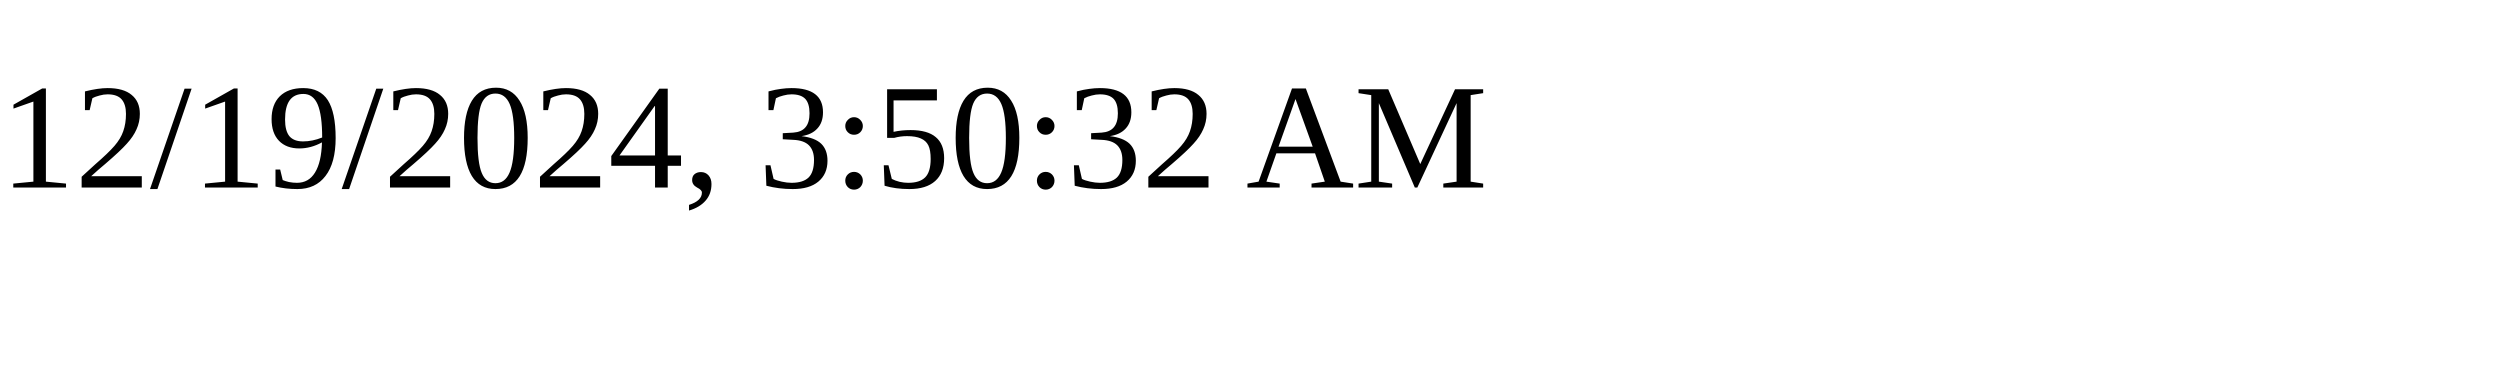
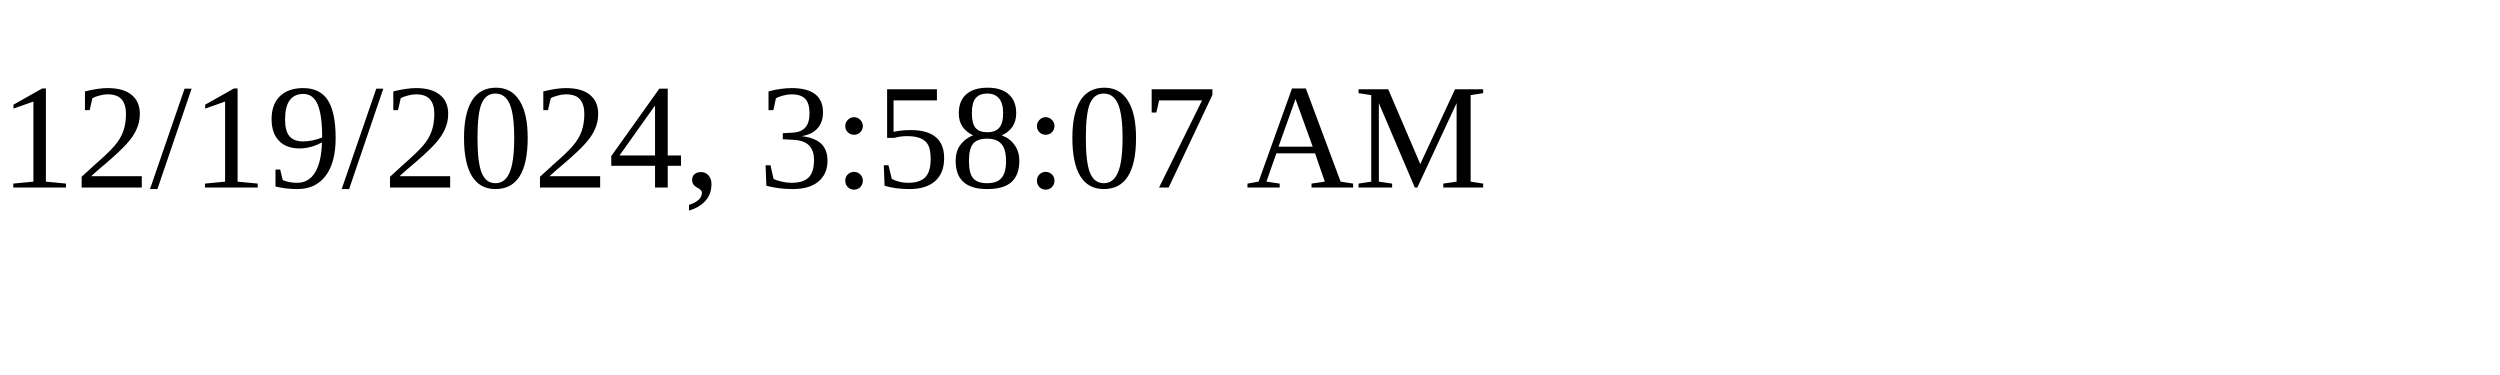
<svg xmlns="http://www.w3.org/2000/svg" height="30" width="200">
-   <text x="0" y="15">12/19/2024, 3:50:32 AM</text>
+   <text x="0" y="15">12/19/2024, 3:58:07 AM</text>
</svg>
